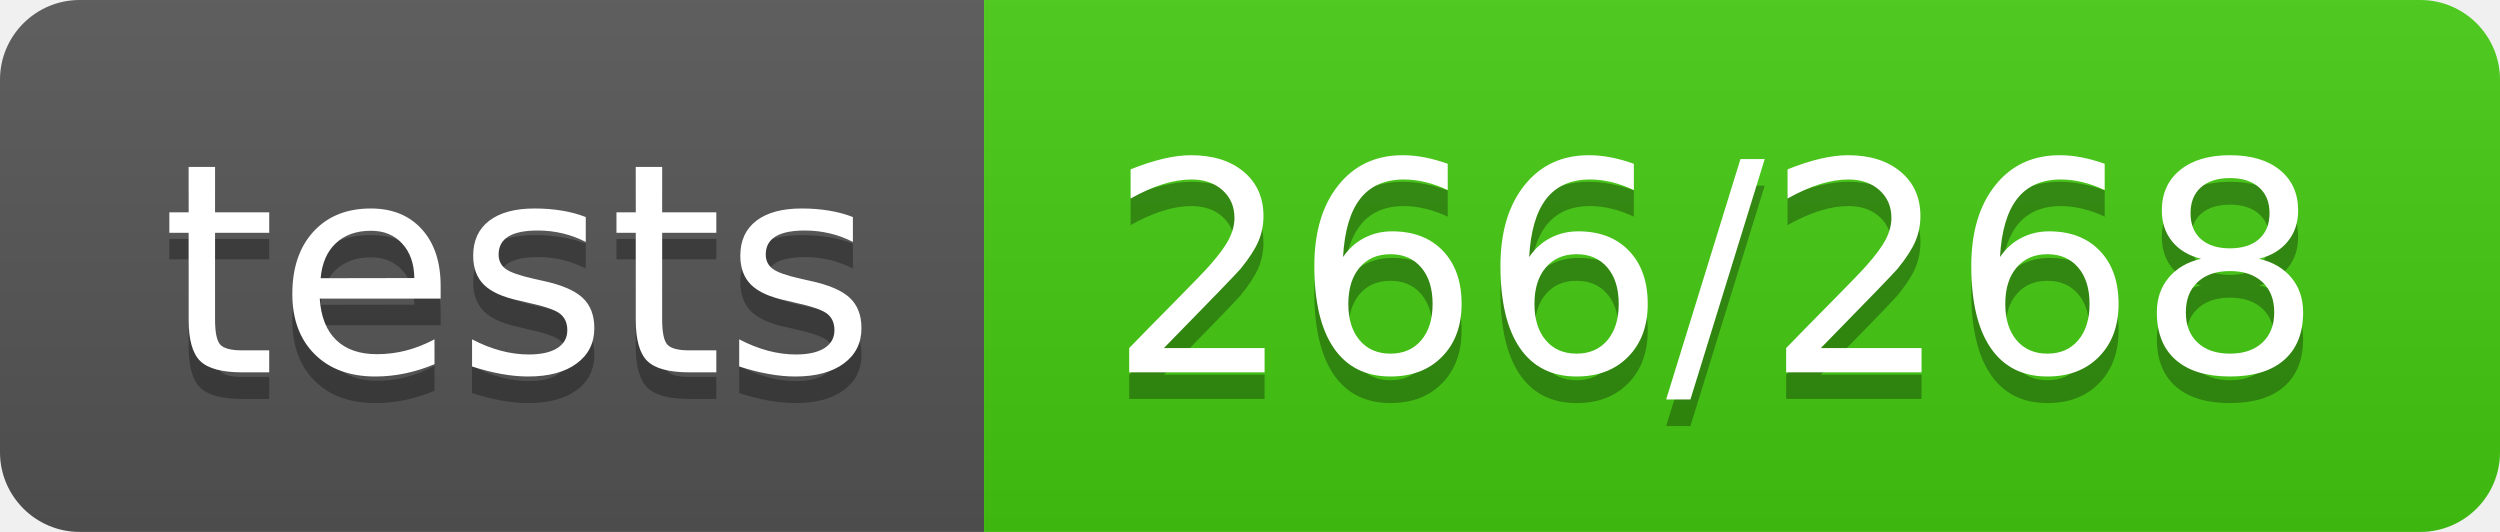
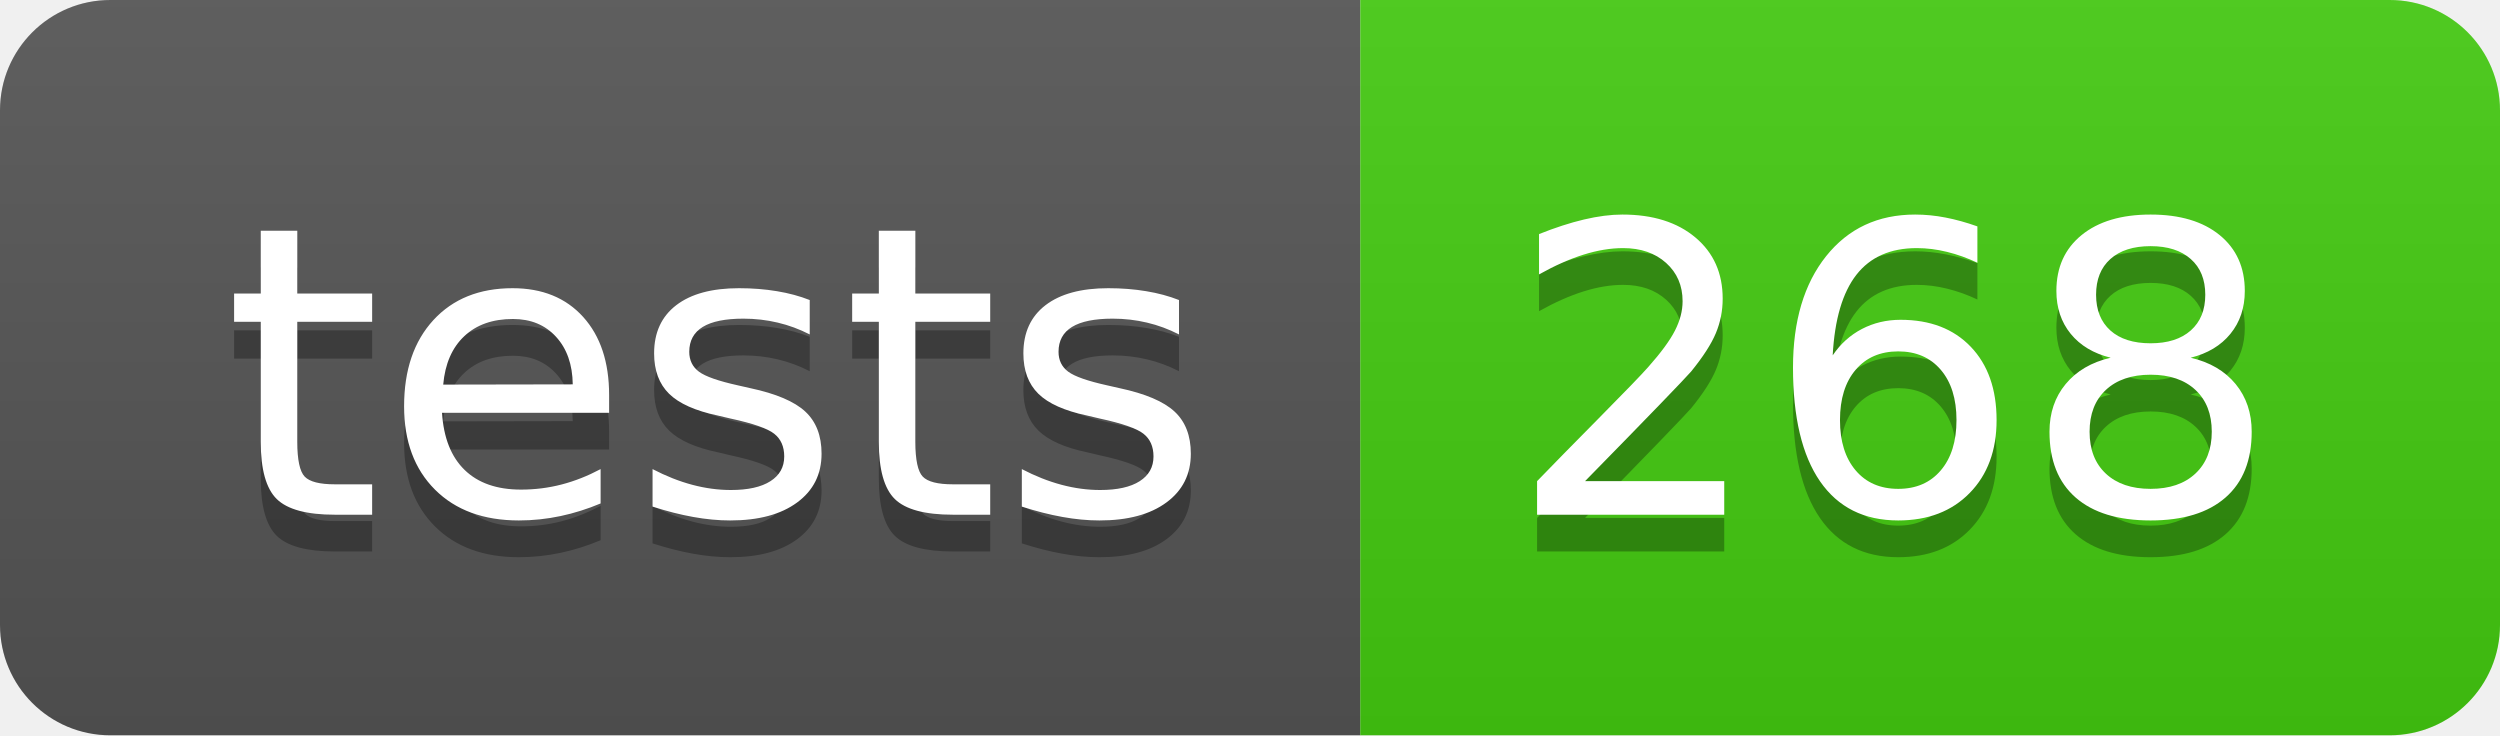
- <svg xmlns="http://www.w3.org/2000/svg" width="94" height="20" role="img" aria-label="tests: 266/268">
+ <svg xmlns="http://www.w3.org/2000/svg" width="68" height="20" role="img" aria-label="tests: 268">
  <linearGradient id="s" x2="0" y2="100%">
    <stop offset="0" stop-color="#bbb" stop-opacity=".1" />
    <stop offset="1" stop-opacity=".1" />
  </linearGradient>
  <clipPath id="r">
-     <rect width="94" height="20" rx="3" fill="#fff" />
+     <rect width="68" height="20" rx="3" fill="#fff" />
  </clipPath>
  <g clip-path="url(#r)">
    <rect width="37" height="20" fill="#555" />
-     <rect x="37" width="57" height="20" fill="#4c1" />
-     <rect width="94" height="20" fill="url(#s)" />
+     <rect x="37" width="31" height="20" fill="#4c1" />
+     <rect width="68" height="20" fill="url(#s)" />
  </g>
  <g fill="#fff" text-anchor="middle" font-family="Verdana,Geneva,DejaVu Sans,sans-serif" text-rendering="geometricPrecision" font-size="110">
    <text aria-hidden="true" x="195" y="150" fill="#010101" fill-opacity=".3" transform="scale(.1)" textLength="270">tests</text>
    <text x="195" y="140" transform="scale(.1)" fill="#fff" textLength="270">tests</text>
-     <text aria-hidden="true" x="645" y="150" fill="#010101" fill-opacity=".3" transform="scale(.1)" textLength="470">266/268</text>
-     <text x="645" y="140" transform="scale(.1)" fill="#fff" textLength="470">266/268</text>
+     <text aria-hidden="true" x="515" y="150" fill="#010101" fill-opacity=".3" transform="scale(.1)" textLength="210">268</text>
+     <text x="515" y="140" transform="scale(.1)" fill="#fff" textLength="210">268</text>
  </g>
</svg>
